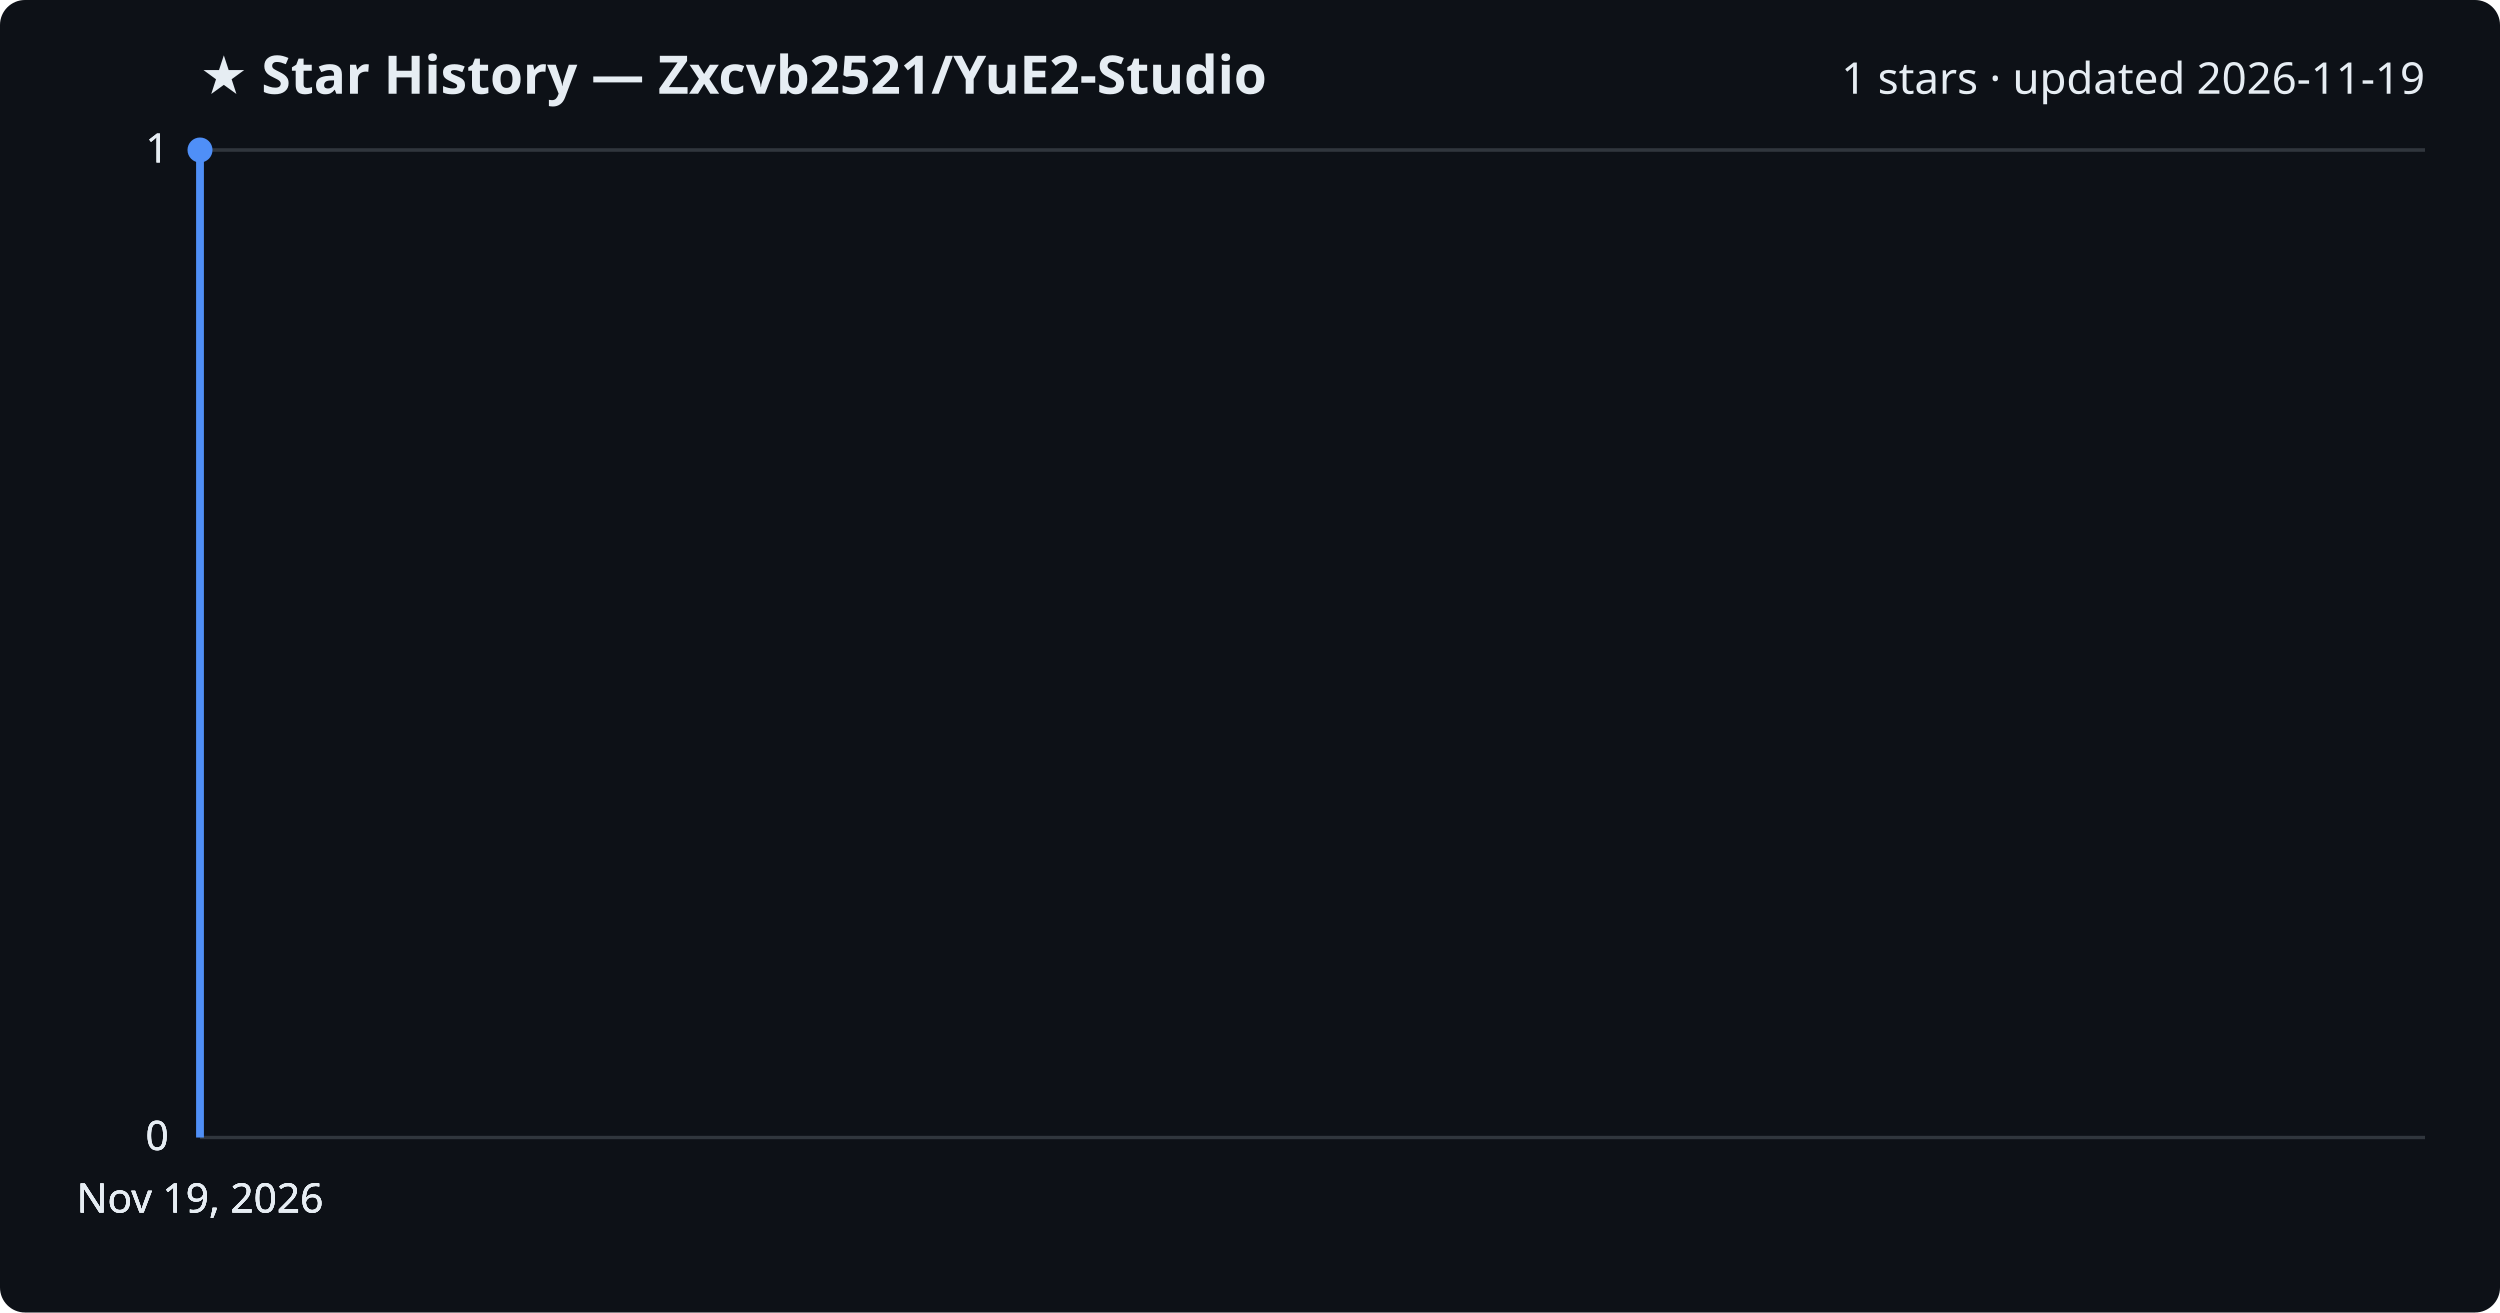
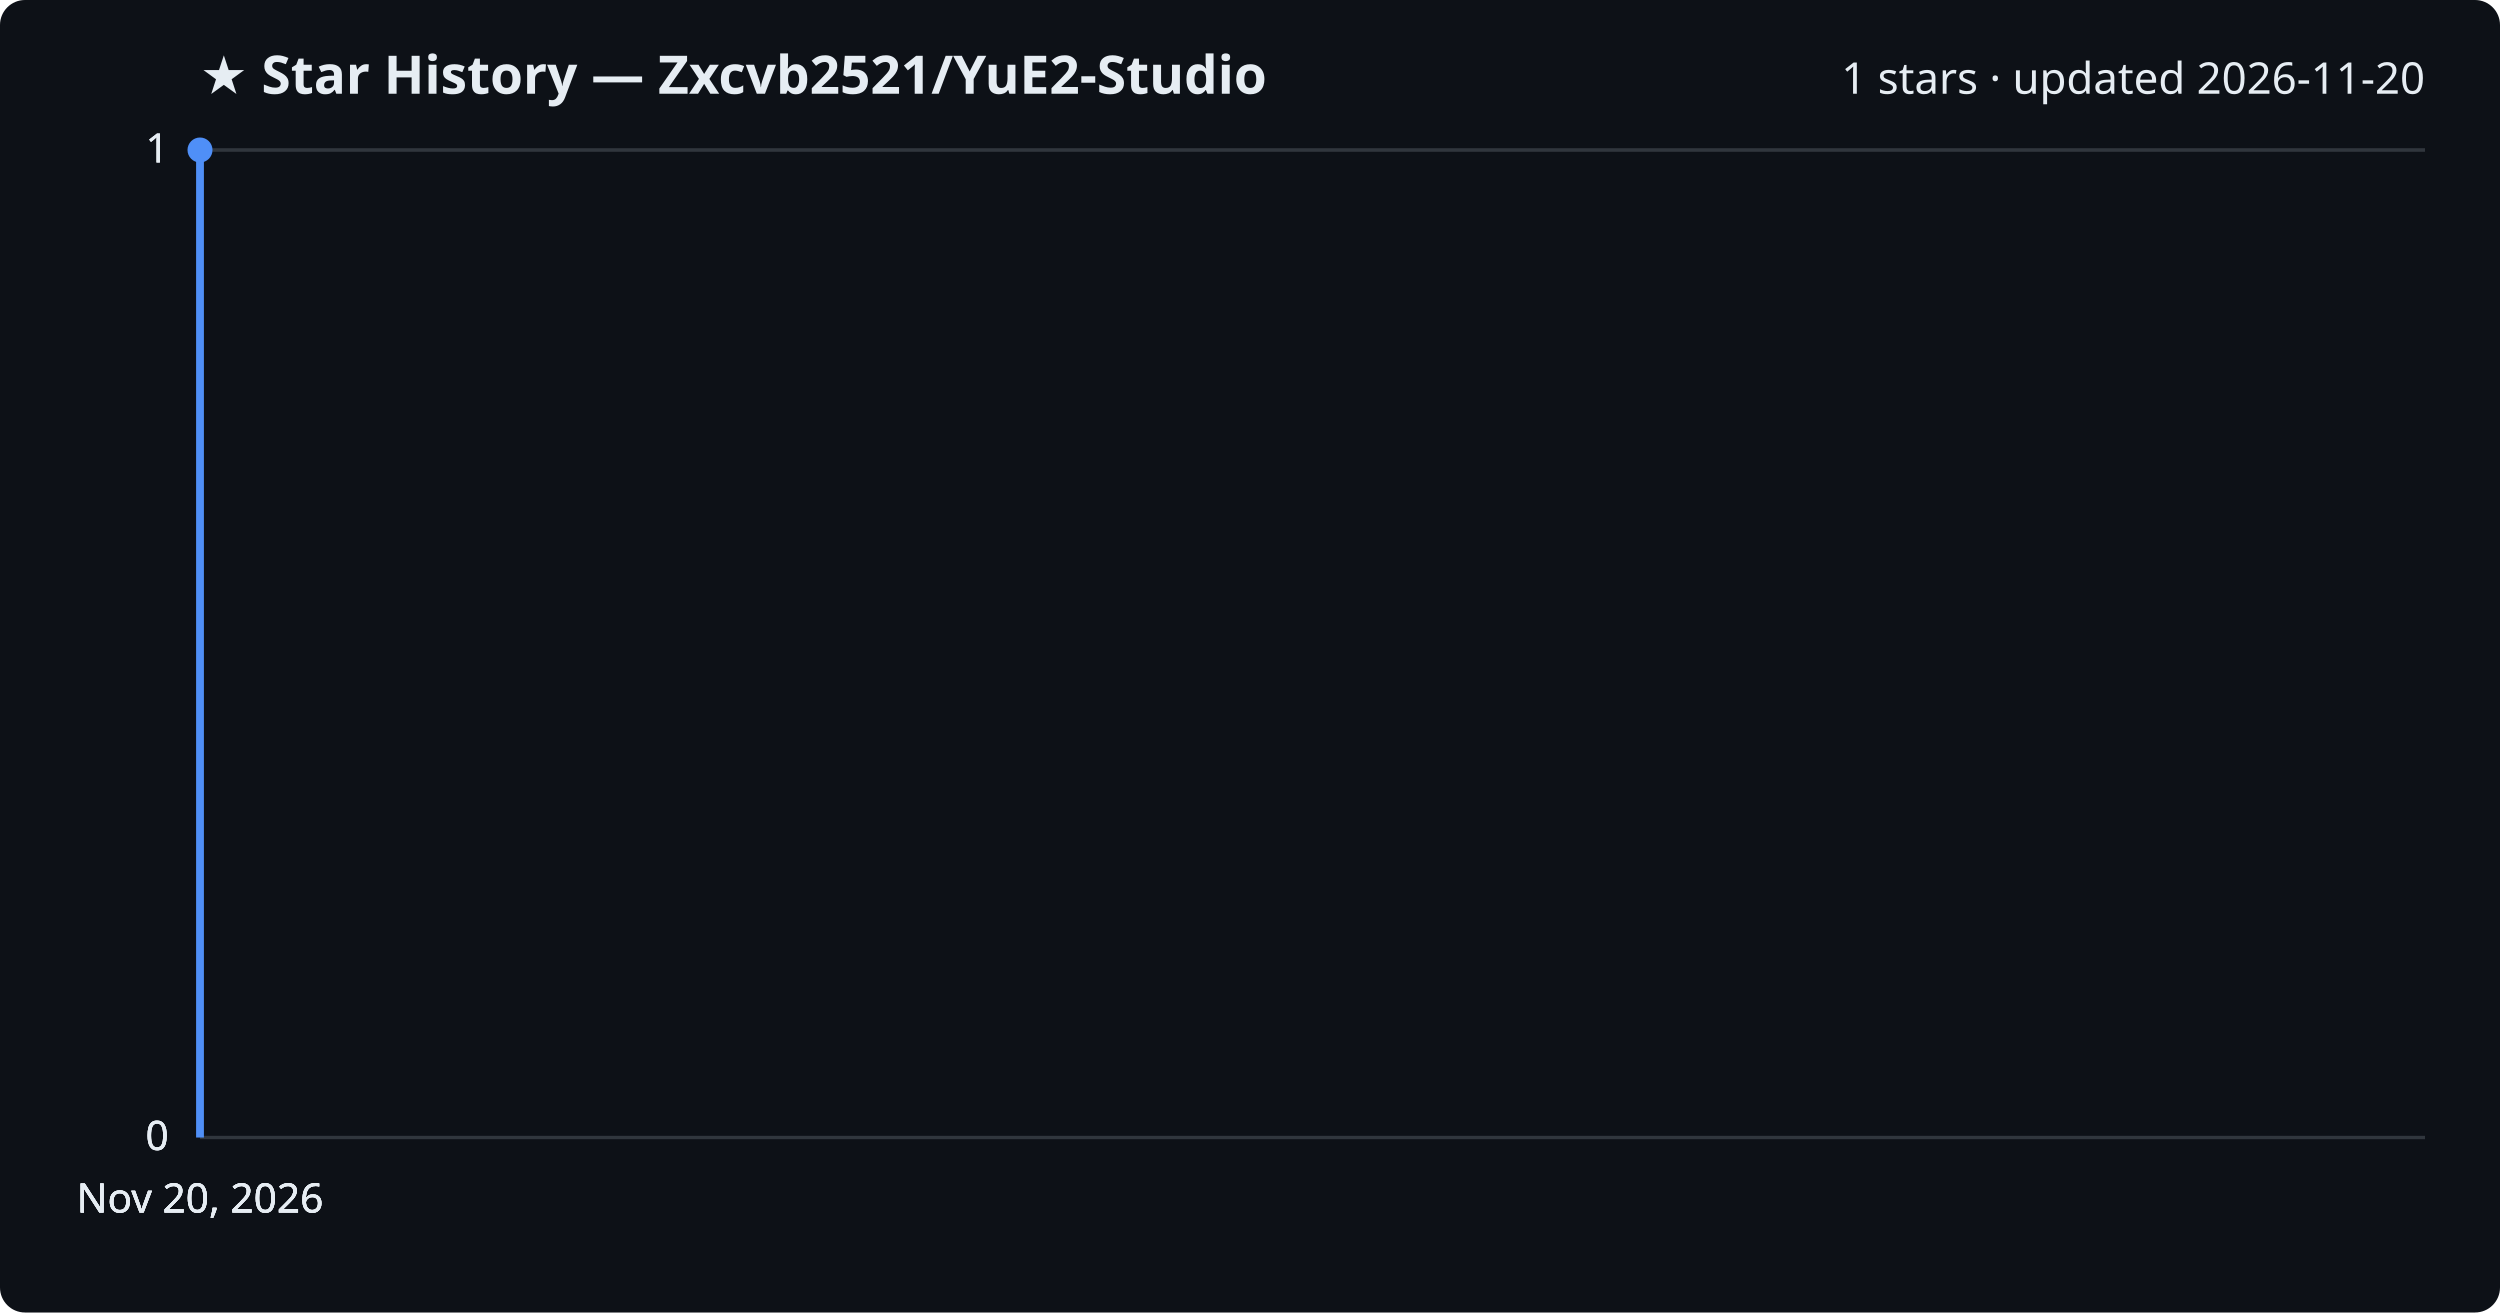
<svg xmlns="http://www.w3.org/2000/svg" viewBox="0 0 800 420" font-family="Segoe UI, sans-serif">
  <rect width="800" height="420" fill="#0d1117" rx="8" />
  <text x="64" y="30" fill="#e6edf3" font-size="17" font-weight="700">★ Star History — Zxcvb2521/YuE2-Studio</text>
-   <text x="776" y="30" fill="#e6edf3" font-size="14" text-anchor="end">1 stars · updated 2026-11-19</text>
+   <text x="776" y="30" fill="#e6edf3" font-size="14" text-anchor="end">1 stars · updated 2026-11-20</text>
  <line x1="64" y1="364.0" x2="776" y2="364.0" stroke="#30363d" stroke-width="1" />
  <text x="54" y="368.0" fill="#e6edf3" font-size="13" text-anchor="end">0</text>
  <line x1="64" y1="364.0" x2="776" y2="364.0" stroke="#30363d" stroke-width="1" />
  <text x="54" y="368.0" fill="#e6edf3" font-size="13" text-anchor="end">0</text>
  <line x1="64" y1="364.0" x2="776" y2="364.0" stroke="#30363d" stroke-width="1" />
  <text x="54" y="368.0" fill="#e6edf3" font-size="13" text-anchor="end">0</text>
  <line x1="64" y1="48.0" x2="776" y2="48.0" stroke="#30363d" stroke-width="1" />
  <text x="54" y="52.0" fill="#e6edf3" font-size="13" text-anchor="end">1</text>
  <line x1="64" y1="48.0" x2="776" y2="48.0" stroke="#30363d" stroke-width="1" />
  <text x="54" y="52.0" fill="#e6edf3" font-size="13" text-anchor="end">1</text>
  <path d="M64.0,364.0 L64.0,48.0 L64.0,48.0" fill="none" stroke="#4f8ff7" stroke-width="2.5" stroke-linejoin="round" />
  <circle cx="64.0" cy="48.0" r="4" fill="#4f8ff7" />
-   <text x="64.0" y="388" fill="#e6edf3" font-size="13" text-anchor="middle">Nov 19, 2026</text>
-   <text x="64.0" y="388" fill="#e6edf3" font-size="13" text-anchor="middle">Nov 19, 2026</text>
-   <text x="64.0" y="388" fill="#e6edf3" font-size="13" text-anchor="middle">Nov 19, 2026</text>
-   <text x="64.0" y="388" fill="#e6edf3" font-size="13" text-anchor="middle">Nov 19, 2026</text>
+   <text x="64.0" y="388" fill="#e6edf3" font-size="13" text-anchor="middle">Nov 20, 2026</text>
+   <text x="64.0" y="388" fill="#e6edf3" font-size="13" text-anchor="middle">Nov 20, 2026</text>
+   <text x="64.0" y="388" fill="#e6edf3" font-size="13" text-anchor="middle">Nov 20, 2026</text>
+   <text x="64.0" y="388" fill="#e6edf3" font-size="13" text-anchor="middle">Nov 20, 2026</text>
</svg>
